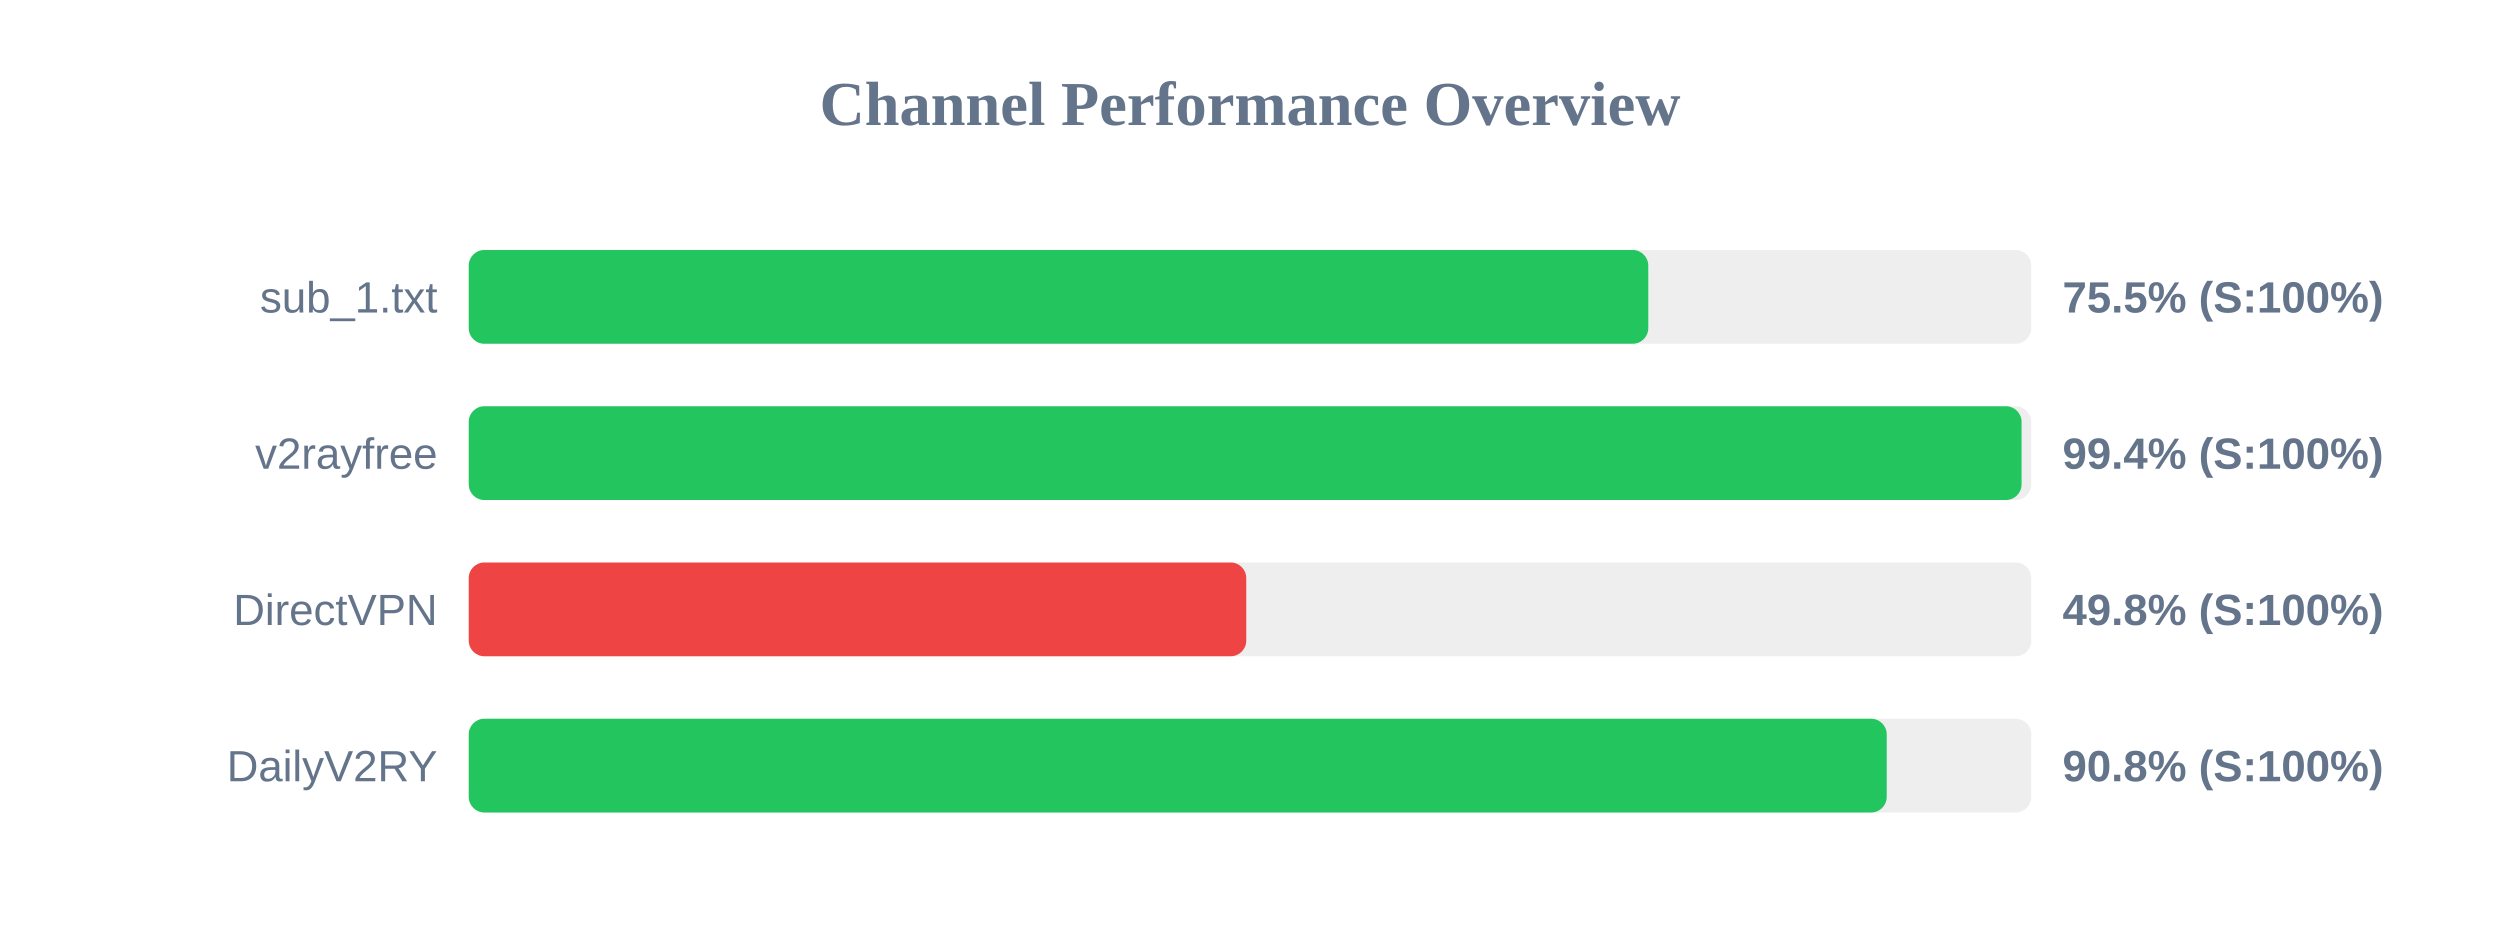
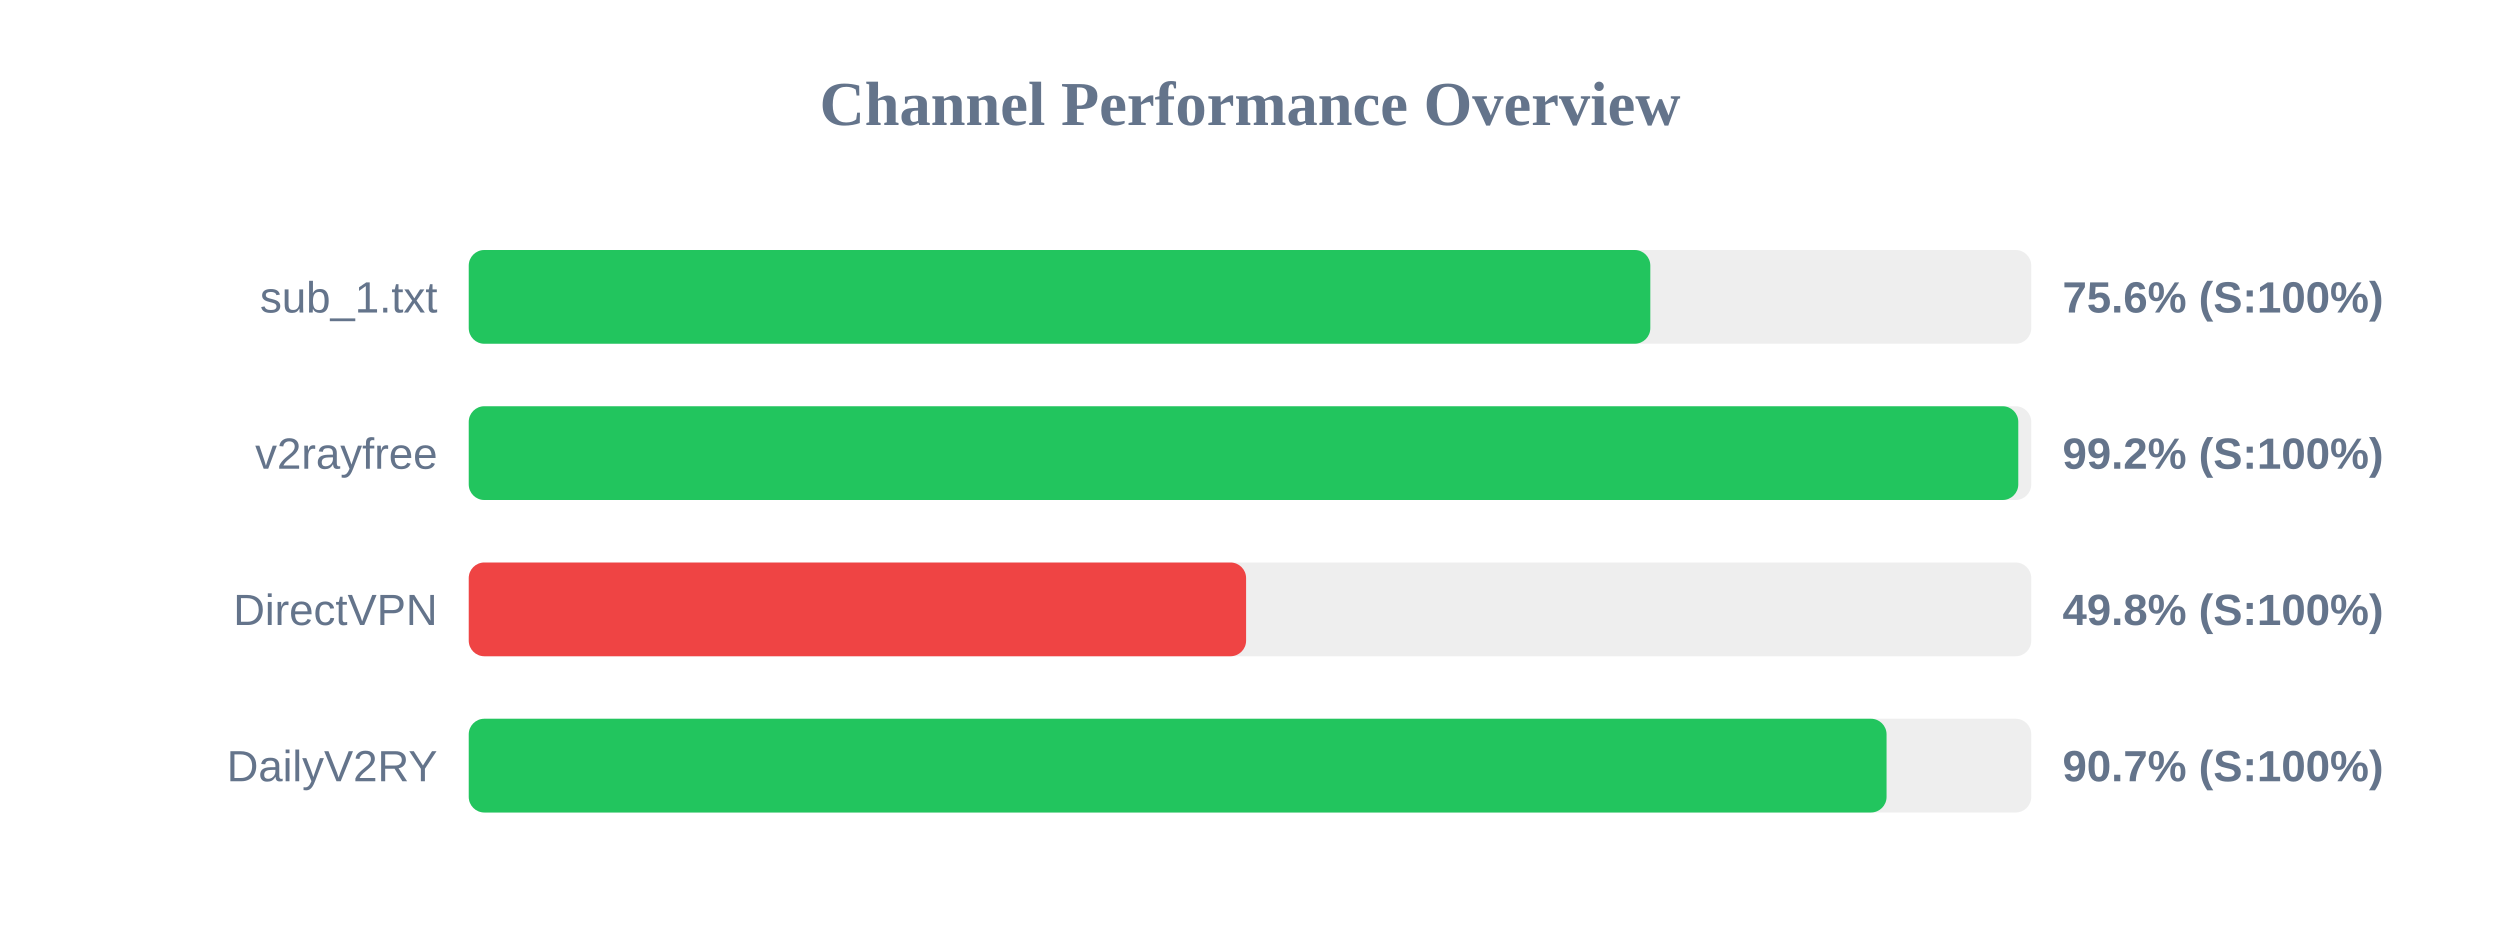
<svg xmlns="http://www.w3.org/2000/svg" width="800" height="300" version="1.1">
  <style>
        .row { font: 14px Arial; fill: #64748b; }
        .score { font: bold 14px Arial; fill: #64748b; }
    </style>
  <text x="400" y="40" text-anchor="middle" font-size="20px" font-weight="bold" fill="#64748b">Channel Performance Overview</text>
  <rect x="150" y="80" width="500" height="30" fill="#eee" rx="5" />
-   <rect x="150" y="80" width="377.45" height="30" fill="#22c55e" rx="5" />
+   <rect x="150" y="80" width="378.1" height="30" fill="#22c55e" rx="5" />
  <text x="140" y="100" text-anchor="end" class="row">sub_1.txt</text>
-   <text x="660" y="100" text-anchor="start" class="score">75.5% (S:100%)</text>
+   <text x="660" y="100" text-anchor="start" class="score">75.6% (S:100%)</text>
  <rect x="150" y="130" width="500" height="30" fill="#eee" rx="5" />
-   <rect x="150" y="130" width="496.9" height="30" fill="#22c55e" rx="5" />
+   <rect x="150" y="130" width="495.85" height="30" fill="#22c55e" rx="5" />
  <text x="140" y="150" text-anchor="end" class="row">v2rayfree</text>
-   <text x="660" y="150" text-anchor="start" class="score">99.4% (S:100%)</text>
+   <text x="660" y="150" text-anchor="start" class="score">99.2% (S:100%)</text>
  <rect x="150" y="180" width="500" height="30" fill="#eee" rx="5" />
-   <rect x="150" y="180" width="248.8" height="30" fill="#ef4444" rx="5" />
+   <rect x="150" y="180" width="248.75" height="30" fill="#ef4444" rx="5" />
  <text x="140" y="200" text-anchor="end" class="row">DirectVPN</text>
  <text x="660" y="200" text-anchor="start" class="score">49.8% (S:100%)</text>
  <rect x="150" y="230" width="500" height="30" fill="#eee" rx="5" />
-   <rect x="150" y="230" width="453.75" height="30" fill="#22c55e" rx="5" />
+   <rect x="150" y="230" width="453.7" height="30" fill="#22c55e" rx="5" />
  <text x="140" y="250" text-anchor="end" class="row">DailyV2RY</text>
-   <text x="660" y="250" text-anchor="start" class="score">90.8% (S:100%)</text>
+   <text x="660" y="250" text-anchor="start" class="score">90.7% (S:100%)</text>
</svg>
